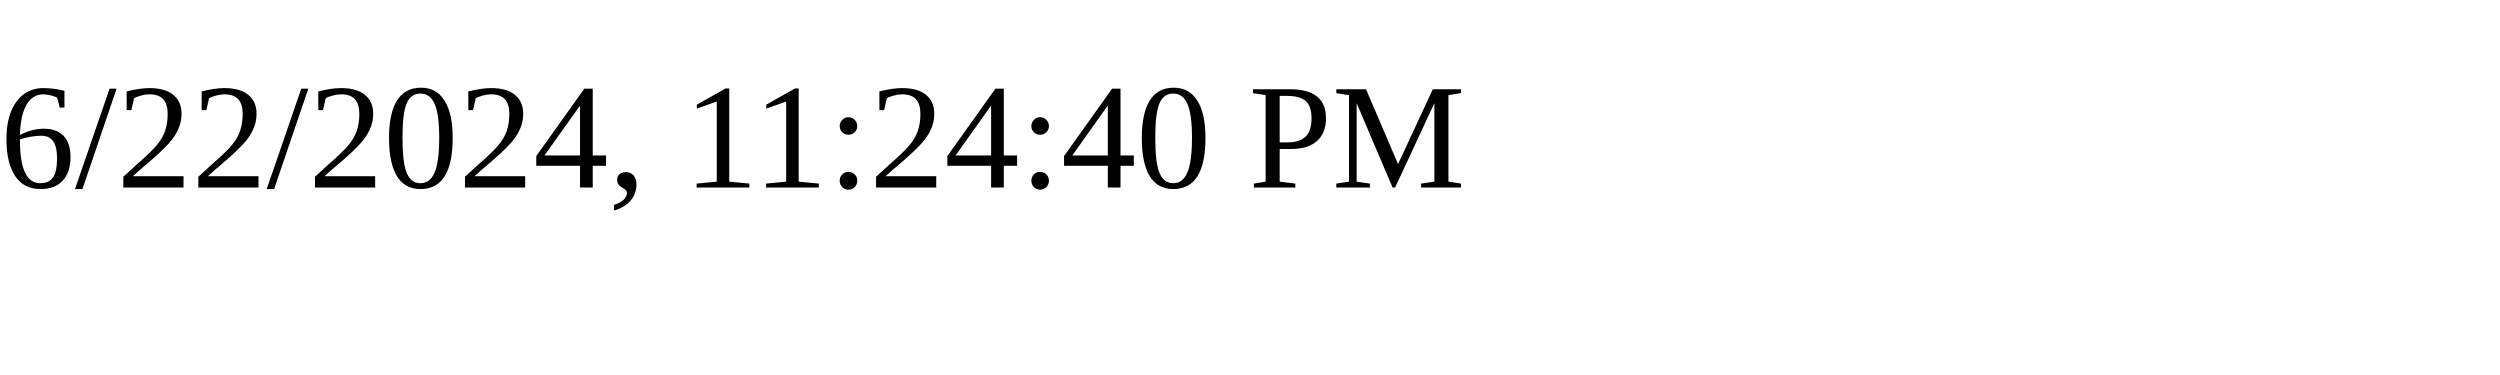
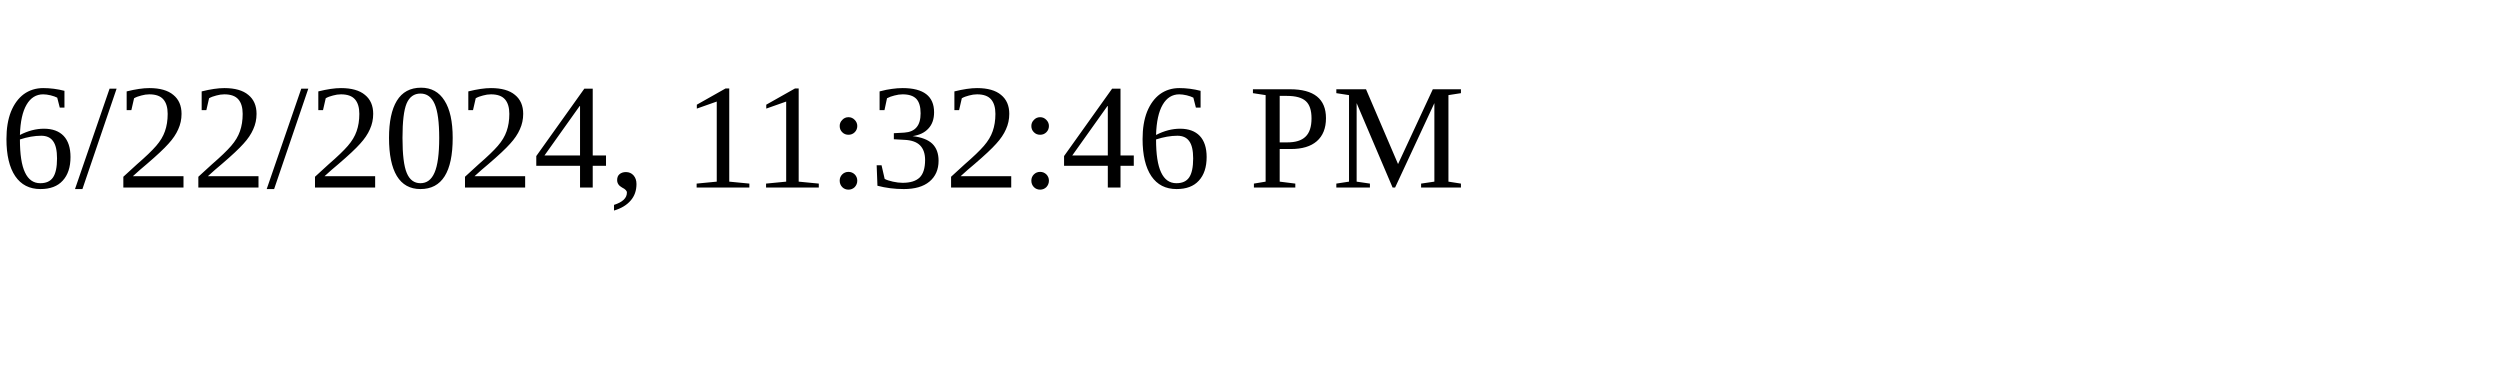
<svg xmlns="http://www.w3.org/2000/svg" height="30" width="200">
-   <text x="0" y="15">6/22/2024, 11:24:40 PM</text>
+   <text x="0" y="15">6/22/2024, 11:32:46 PM</text>
</svg>
